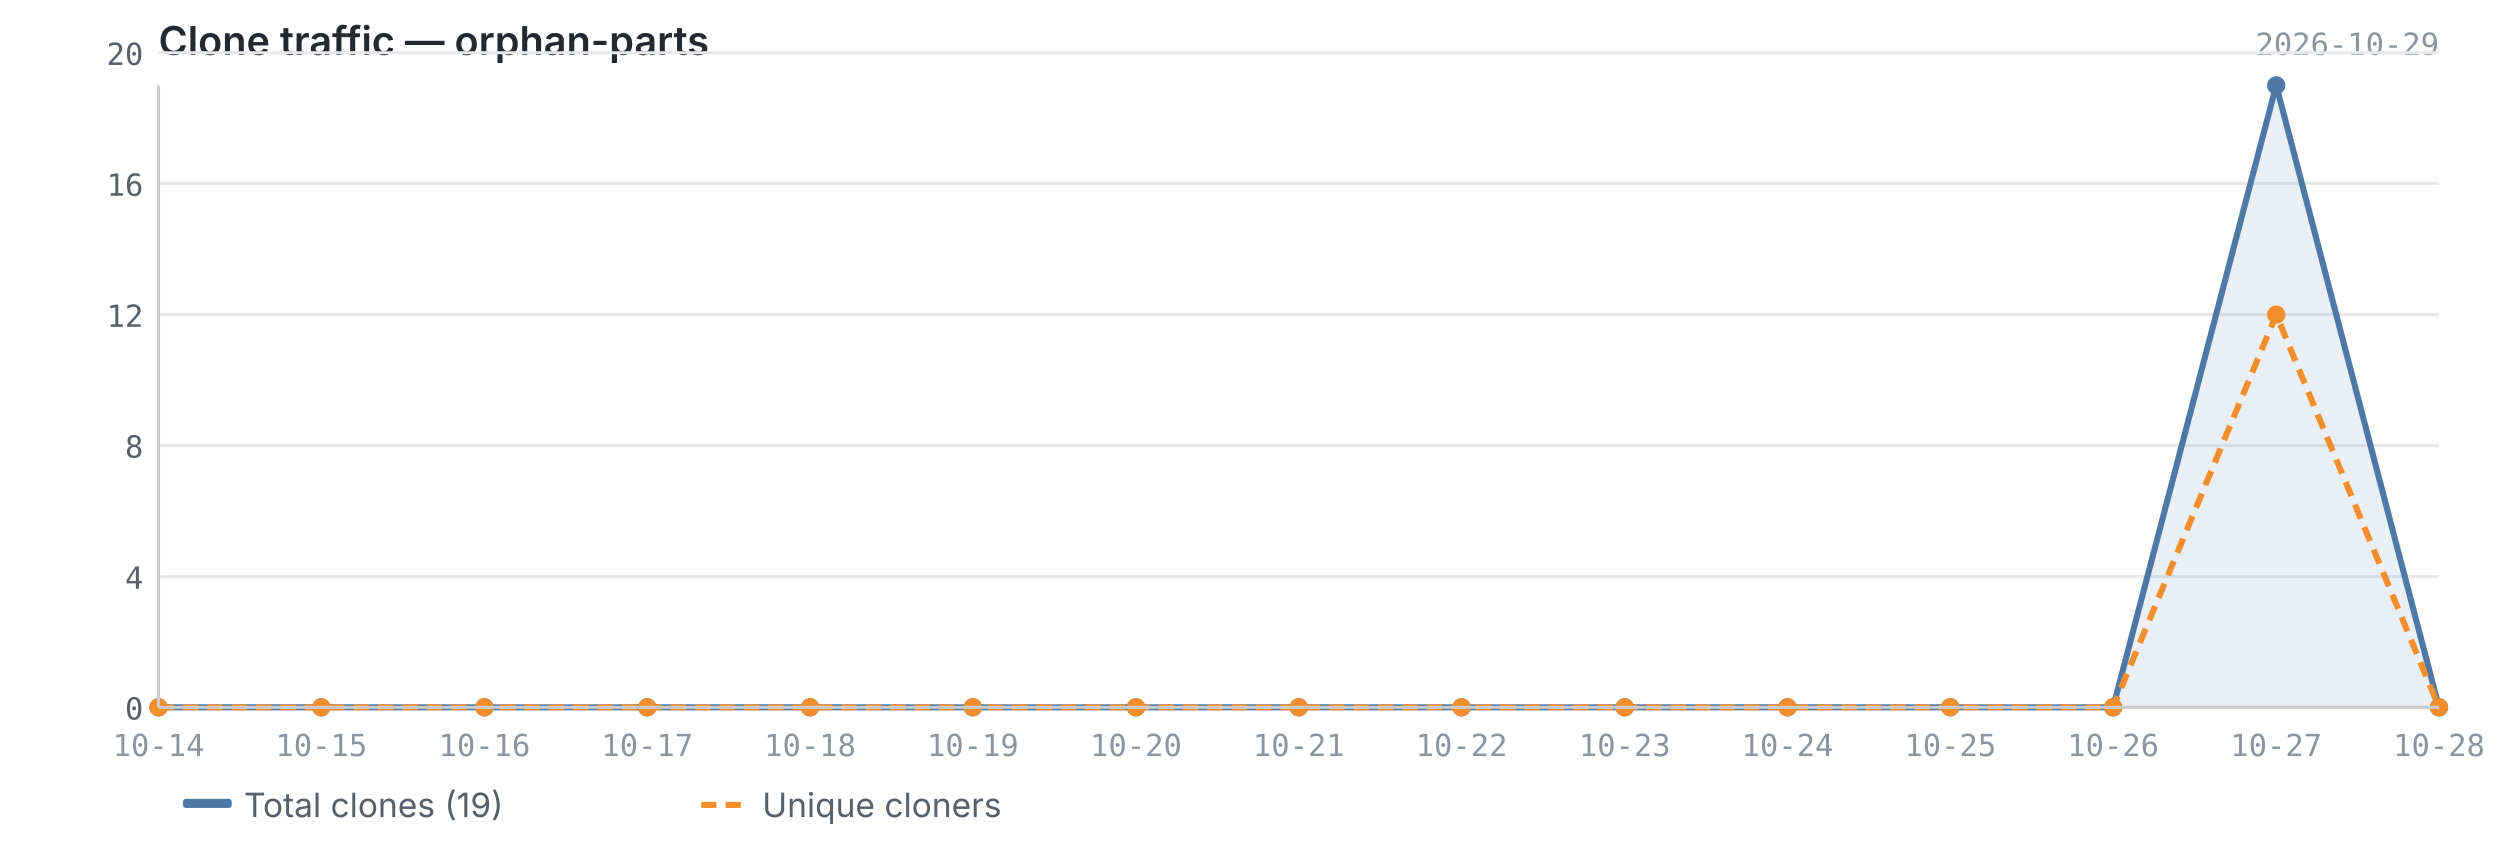
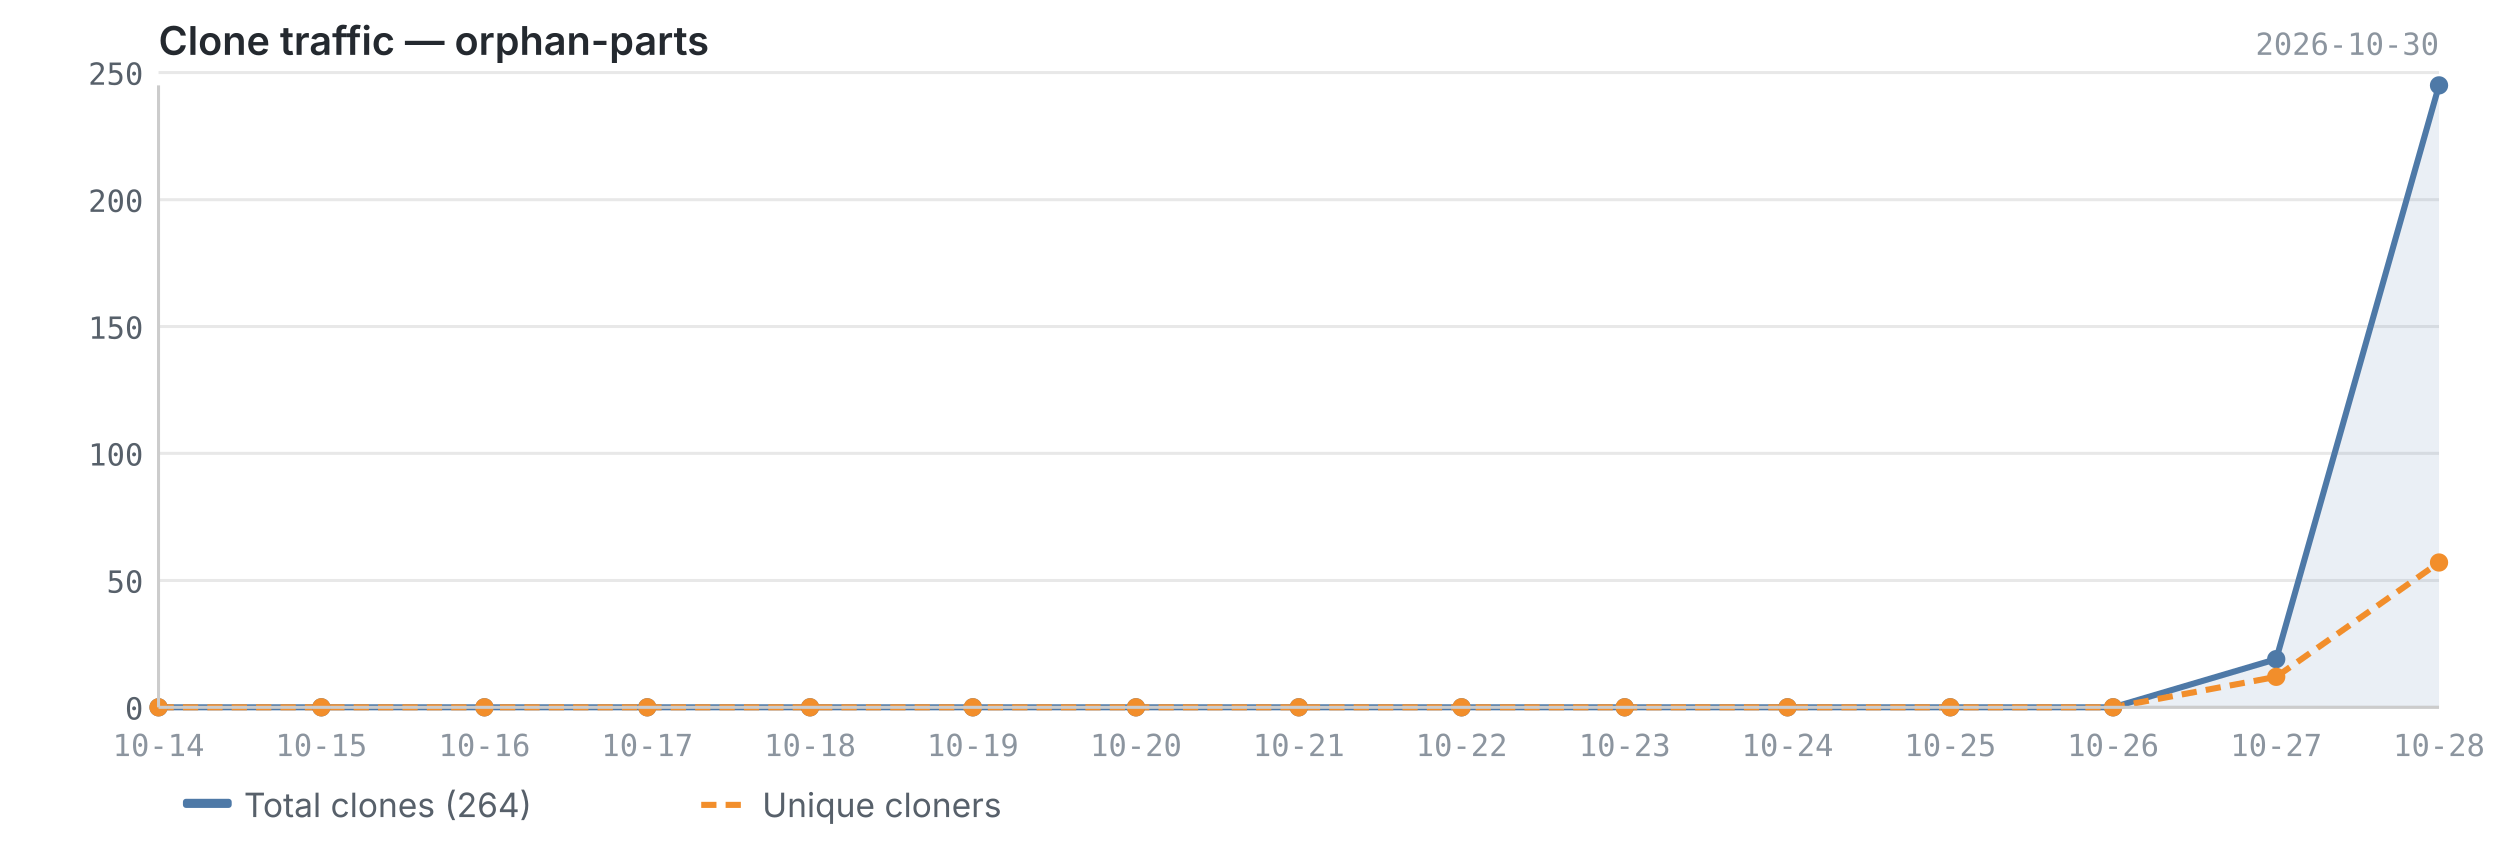
<svg xmlns="http://www.w3.org/2000/svg" viewBox="0 0 820 280" width="820" height="280">
  <text x="52" y="18" font-size="13" font-weight="600" fill="#24292f" font-family="-apple-system, BlinkMacSystemFont, 'Segoe UI', sans-serif">Clone traffic — orphan-parts</text>
-   <text x="800" y="18" font-size="10" fill="#8c959f" font-family="ui-monospace, SFMono-Regular, 'SF Mono', Menlo, monospace" text-anchor="end">2026-10-29</text>
+   <text x="800" y="18" font-size="10" fill="#8c959f" font-family="ui-monospace, SFMono-Regular, 'SF Mono', Menlo, monospace" text-anchor="end">2026-10-30</text>
  <line x1="52" y1="232.0" x2="800" y2="232.0" stroke="#e8e8e8" stroke-width="1" />
-   <line x1="52" y1="189.1" x2="800" y2="189.1" stroke="#e8e8e8" stroke-width="1" />
-   <line x1="52" y1="146.1" x2="800" y2="146.1" stroke="#e8e8e8" stroke-width="1" />
-   <line x1="52" y1="103.2" x2="800" y2="103.2" stroke="#e8e8e8" stroke-width="1" />
-   <line x1="52" y1="60.2" x2="800" y2="60.2" stroke="#e8e8e8" stroke-width="1" />
-   <line x1="52" y1="17.3" x2="800" y2="17.3" stroke="#e8e8e8" stroke-width="1" />
-   <path d="M52.0,232.0 L52.0,232.0 L105.4,232.0 L158.9,232.0 L212.3,232.0 L265.7,232.0 L319.1,232.0 L372.6,232.0 L426.0,232.0 L479.4,232.0 L532.9,232.0 L586.3,232.0 L639.7,232.0 L693.1,232.0 L746.6,28.0 L800.0,232.0 L800.0,232.0 L52.0,232.0Z" fill="#4e79a7" opacity="0.12" />
-   <polyline points="52.0,232.0 105.4,232.0 158.9,232.0 212.3,232.0 265.7,232.0 319.1,232.0 372.6,232.0 426.0,232.0 479.4,232.0 532.9,232.0 586.3,232.0 639.7,232.0 693.1,232.0 746.6,28.0 800.0,232.0" fill="none" stroke="#4e79a7" stroke-width="2" stroke-linejoin="round" />
-   <polyline points="52.0,232.0 105.4,232.0 158.9,232.0 212.3,232.0 265.7,232.0 319.1,232.0 372.6,232.0 426.0,232.0 479.4,232.0 532.9,232.0 586.3,232.0 639.7,232.0 693.1,232.0 746.6,103.2 800.0,232.0" fill="none" stroke="#f28e2b" stroke-width="2" stroke-linejoin="round" stroke-dasharray="5,3" />
+   <line x1="52" y1="190.4" x2="800" y2="190.4" stroke="#e8e8e8" stroke-width="1" />
+   <line x1="52" y1="148.7" x2="800" y2="148.7" stroke="#e8e8e8" stroke-width="1" />
+   <line x1="52" y1="107.1" x2="800" y2="107.1" stroke="#e8e8e8" stroke-width="1" />
+   <line x1="52" y1="65.5" x2="800" y2="65.5" stroke="#e8e8e8" stroke-width="1" />
+   <line x1="52" y1="23.8" x2="800" y2="23.8" stroke="#e8e8e8" stroke-width="1" />
+   <path d="M52.0,232.0 L52.0,232.0 L105.4,232.0 L158.9,232.0 L212.3,232.0 L265.7,232.0 L319.1,232.0 L372.6,232.0 L426.0,232.0 L479.4,232.0 L532.9,232.0 L586.3,232.0 L639.7,232.0 L693.1,232.0 L746.6,216.2 L800.0,28.0 L800.0,232.0 L52.0,232.0Z" fill="#4e79a7" opacity="0.12" />
+   <polyline points="52.0,232.0 105.4,232.0 158.9,232.0 212.3,232.0 265.7,232.0 319.1,232.0 372.6,232.0 426.0,232.0 479.4,232.0 532.9,232.0 586.3,232.0 639.7,232.0 693.1,232.0 746.6,216.2 800.0,28.0" fill="none" stroke="#4e79a7" stroke-width="2" stroke-linejoin="round" />
+   <polyline points="52.0,232.0 105.4,232.0 158.9,232.0 212.3,232.0 265.7,232.0 319.1,232.0 372.6,232.0 426.0,232.0 479.4,232.0 532.9,232.0 586.3,232.0 639.7,232.0 693.1,232.0 746.6,222.0 800.0,184.5" fill="none" stroke="#f28e2b" stroke-width="2" stroke-linejoin="round" stroke-dasharray="5,3" />
  <circle cx="52.0" cy="232.0" r="3" fill="#4e79a7" />
  <circle cx="105.4" cy="232.0" r="3" fill="#4e79a7" />
  <circle cx="158.9" cy="232.0" r="3" fill="#4e79a7" />
  <circle cx="212.3" cy="232.0" r="3" fill="#4e79a7" />
  <circle cx="265.7" cy="232.0" r="3" fill="#4e79a7" />
  <circle cx="319.1" cy="232.0" r="3" fill="#4e79a7" />
  <circle cx="372.6" cy="232.0" r="3" fill="#4e79a7" />
  <circle cx="426.0" cy="232.0" r="3" fill="#4e79a7" />
  <circle cx="479.4" cy="232.0" r="3" fill="#4e79a7" />
  <circle cx="532.9" cy="232.0" r="3" fill="#4e79a7" />
  <circle cx="586.3" cy="232.0" r="3" fill="#4e79a7" />
  <circle cx="639.7" cy="232.0" r="3" fill="#4e79a7" />
  <circle cx="693.1" cy="232.0" r="3" fill="#4e79a7" />
-   <circle cx="746.6" cy="28.0" r="3" fill="#4e79a7" />
-   <circle cx="800.0" cy="232.0" r="3" fill="#4e79a7" />
+   <circle cx="746.6" cy="216.2" r="3" fill="#4e79a7" />
+   <circle cx="800.0" cy="28.0" r="3" fill="#4e79a7" />
  <circle cx="52.0" cy="232.0" r="3" fill="#f28e2b" />
  <circle cx="105.4" cy="232.0" r="3" fill="#f28e2b" />
  <circle cx="158.9" cy="232.0" r="3" fill="#f28e2b" />
  <circle cx="212.3" cy="232.0" r="3" fill="#f28e2b" />
  <circle cx="265.7" cy="232.0" r="3" fill="#f28e2b" />
  <circle cx="319.1" cy="232.0" r="3" fill="#f28e2b" />
  <circle cx="372.6" cy="232.0" r="3" fill="#f28e2b" />
  <circle cx="426.0" cy="232.0" r="3" fill="#f28e2b" />
  <circle cx="479.4" cy="232.0" r="3" fill="#f28e2b" />
  <circle cx="532.9" cy="232.0" r="3" fill="#f28e2b" />
  <circle cx="586.3" cy="232.0" r="3" fill="#f28e2b" />
  <circle cx="639.7" cy="232.0" r="3" fill="#f28e2b" />
  <circle cx="693.1" cy="232.0" r="3" fill="#f28e2b" />
-   <circle cx="746.6" cy="103.2" r="3" fill="#f28e2b" />
-   <circle cx="800.0" cy="232.0" r="3" fill="#f28e2b" />
+   <circle cx="746.6" cy="222.0" r="3" fill="#f28e2b" />
+   <circle cx="800.0" cy="184.5" r="3" fill="#f28e2b" />
  <line x1="52" y1="28" x2="52" y2="232" stroke="#cccccc" stroke-width="1" />
  <line x1="52" y1="232" x2="800" y2="232" stroke="#cccccc" stroke-width="1" />
  <text x="47" y="236.0" text-anchor="end" font-size="10" fill="#57606a" font-family="ui-monospace, SFMono-Regular, 'SF Mono', Menlo, monospace">0</text>
-   <text x="47" y="193.1" text-anchor="end" font-size="10" fill="#57606a" font-family="ui-monospace, SFMono-Regular, 'SF Mono', Menlo, monospace">4</text>
-   <text x="47" y="150.1" text-anchor="end" font-size="10" fill="#57606a" font-family="ui-monospace, SFMono-Regular, 'SF Mono', Menlo, monospace">8</text>
-   <text x="47" y="107.2" text-anchor="end" font-size="10" fill="#57606a" font-family="ui-monospace, SFMono-Regular, 'SF Mono', Menlo, monospace">12</text>
-   <text x="47" y="64.2" text-anchor="end" font-size="10" fill="#57606a" font-family="ui-monospace, SFMono-Regular, 'SF Mono', Menlo, monospace">16</text>
-   <text x="47" y="21.3" text-anchor="end" font-size="10" fill="#57606a" font-family="ui-monospace, SFMono-Regular, 'SF Mono', Menlo, monospace">20</text>
+   <text x="47" y="194.4" text-anchor="end" font-size="10" fill="#57606a" font-family="ui-monospace, SFMono-Regular, 'SF Mono', Menlo, monospace">50</text>
+   <text x="47" y="152.7" text-anchor="end" font-size="10" fill="#57606a" font-family="ui-monospace, SFMono-Regular, 'SF Mono', Menlo, monospace">100</text>
+   <text x="47" y="111.1" text-anchor="end" font-size="10" fill="#57606a" font-family="ui-monospace, SFMono-Regular, 'SF Mono', Menlo, monospace">150</text>
+   <text x="47" y="69.5" text-anchor="end" font-size="10" fill="#57606a" font-family="ui-monospace, SFMono-Regular, 'SF Mono', Menlo, monospace">200</text>
+   <text x="47" y="27.8" text-anchor="end" font-size="10" fill="#57606a" font-family="ui-monospace, SFMono-Regular, 'SF Mono', Menlo, monospace">250</text>
  <text x="52.0" y="248" text-anchor="middle" font-size="10" fill="#8c959f" font-family="ui-monospace, SFMono-Regular, 'SF Mono', Menlo, monospace">10-14</text>
  <text x="105.4" y="248" text-anchor="middle" font-size="10" fill="#8c959f" font-family="ui-monospace, SFMono-Regular, 'SF Mono', Menlo, monospace">10-15</text>
  <text x="158.9" y="248" text-anchor="middle" font-size="10" fill="#8c959f" font-family="ui-monospace, SFMono-Regular, 'SF Mono', Menlo, monospace">10-16</text>
  <text x="212.3" y="248" text-anchor="middle" font-size="10" fill="#8c959f" font-family="ui-monospace, SFMono-Regular, 'SF Mono', Menlo, monospace">10-17</text>
  <text x="265.7" y="248" text-anchor="middle" font-size="10" fill="#8c959f" font-family="ui-monospace, SFMono-Regular, 'SF Mono', Menlo, monospace">10-18</text>
  <text x="319.1" y="248" text-anchor="middle" font-size="10" fill="#8c959f" font-family="ui-monospace, SFMono-Regular, 'SF Mono', Menlo, monospace">10-19</text>
  <text x="372.6" y="248" text-anchor="middle" font-size="10" fill="#8c959f" font-family="ui-monospace, SFMono-Regular, 'SF Mono', Menlo, monospace">10-20</text>
  <text x="426.0" y="248" text-anchor="middle" font-size="10" fill="#8c959f" font-family="ui-monospace, SFMono-Regular, 'SF Mono', Menlo, monospace">10-21</text>
  <text x="479.4" y="248" text-anchor="middle" font-size="10" fill="#8c959f" font-family="ui-monospace, SFMono-Regular, 'SF Mono', Menlo, monospace">10-22</text>
  <text x="532.9" y="248" text-anchor="middle" font-size="10" fill="#8c959f" font-family="ui-monospace, SFMono-Regular, 'SF Mono', Menlo, monospace">10-23</text>
  <text x="586.3" y="248" text-anchor="middle" font-size="10" fill="#8c959f" font-family="ui-monospace, SFMono-Regular, 'SF Mono', Menlo, monospace">10-24</text>
  <text x="639.7" y="248" text-anchor="middle" font-size="10" fill="#8c959f" font-family="ui-monospace, SFMono-Regular, 'SF Mono', Menlo, monospace">10-25</text>
  <text x="693.1" y="248" text-anchor="middle" font-size="10" fill="#8c959f" font-family="ui-monospace, SFMono-Regular, 'SF Mono', Menlo, monospace">10-26</text>
  <text x="746.6" y="248" text-anchor="middle" font-size="10" fill="#8c959f" font-family="ui-monospace, SFMono-Regular, 'SF Mono', Menlo, monospace">10-27</text>
  <text x="800.0" y="248" text-anchor="middle" font-size="10" fill="#8c959f" font-family="ui-monospace, SFMono-Regular, 'SF Mono', Menlo, monospace">10-28</text>
  <rect x="60" y="262" width="16" height="3" fill="#4e79a7" rx="1" />
-   <text x="80" y="268" font-size="11" fill="#57606a" font-family="-apple-system, BlinkMacSystemFont, 'Segoe UI', sans-serif">Total clones (19)</text>
+   <text x="80" y="268" font-size="11" fill="#57606a" font-family="-apple-system, BlinkMacSystemFont, 'Segoe UI', sans-serif">Total clones (264)</text>
  <line x1="230" y1="264" x2="246" y2="264" stroke="#f28e2b" stroke-width="2" stroke-dasharray="5,3" />
  <text x="250" y="268" font-size="11" fill="#57606a" font-family="-apple-system, BlinkMacSystemFont, 'Segoe UI', sans-serif">Unique cloners</text>
</svg>
